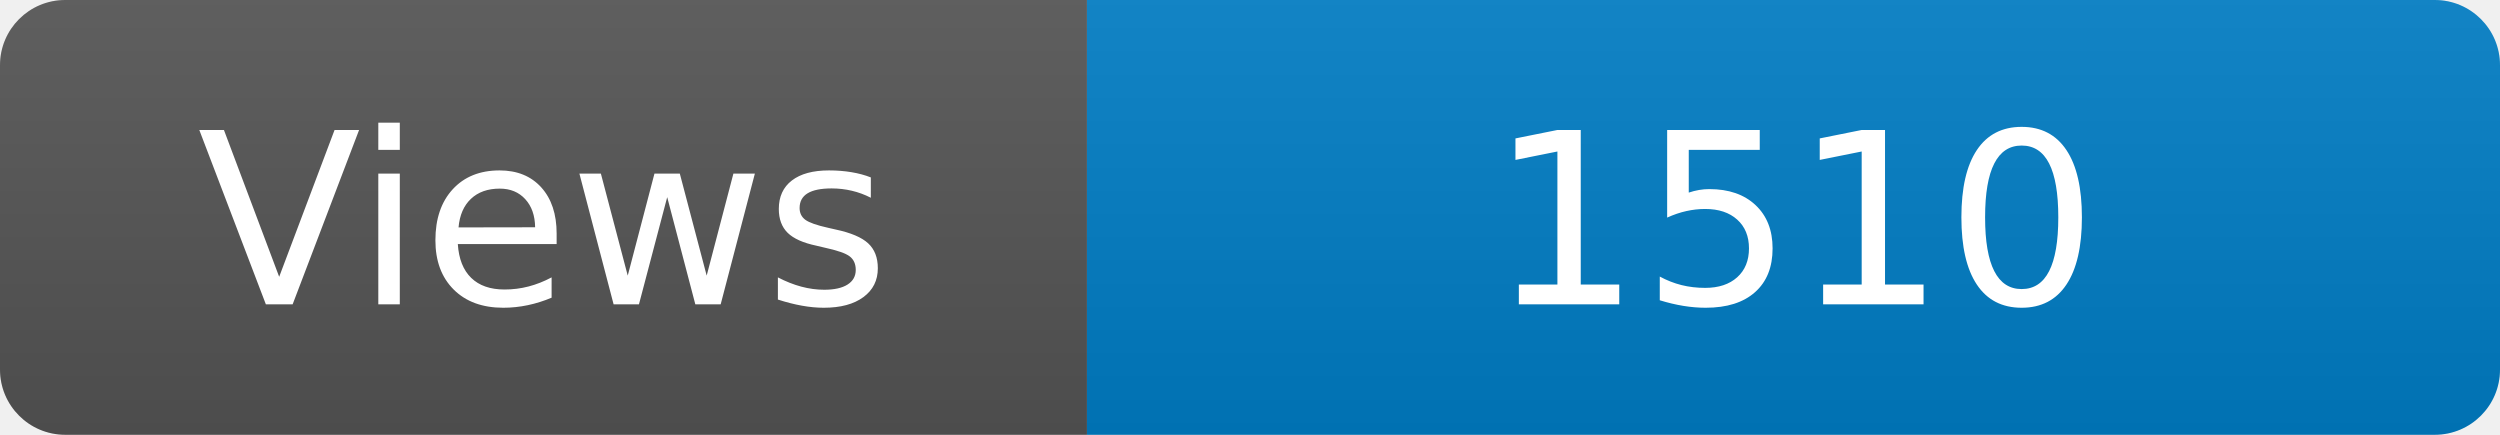
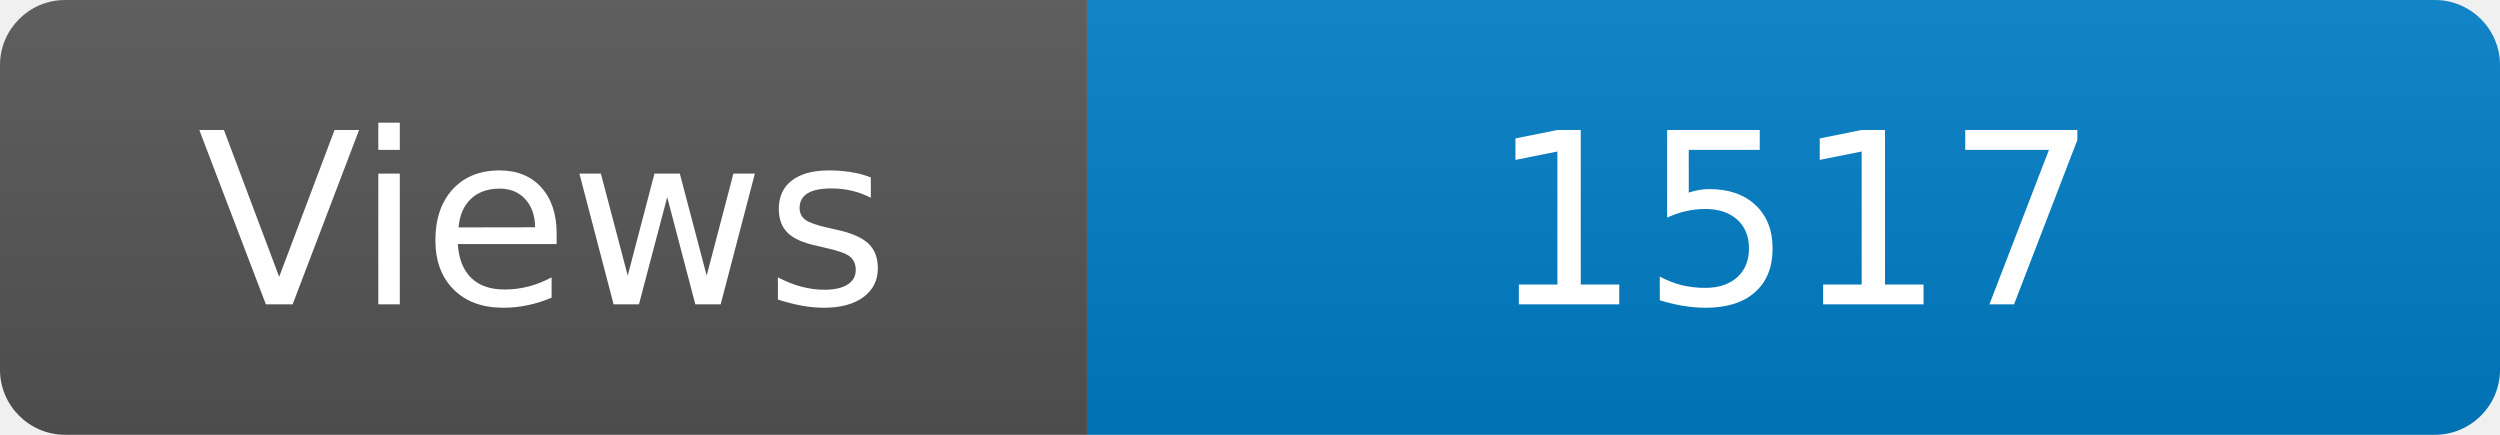
<svg xmlns="http://www.w3.org/2000/svg" width="115" height="20" role="img" aria-label="Maintained?: yes">
  <linearGradient id="s" x2="0" y2="100%">
    <stop offset="0" stop-color="#bbb" stop-opacity=".1" />
    <stop offset="1" stop-opacity=".1" />
  </linearGradient>
  <clipPath id="r">
    <rect width="115" height="20" rx="3" fill="#fff" />
  </clipPath>
  <g clip-path="url(#r)">
    <rect width="50" height="20" fill="#555" />
    <rect x="50" width="160" height="20" fill="#007ec6" />
    <rect width="115" height="20" fill="url(#s)" />
  </g>
  <g fill="#fff" text-anchor="middle" font-family="Verdana,Geneva,DejaVu Sans,sans-serif" font-size="110">
    <text x="250" y="140" transform="scale(.1)" fill="#fff">Views</text>
-     <text x="825" y="140" transform="scale(.1)" fill="#fff">1510</text>
+     <text x="825" y="140" transform="scale(.1)" fill="#fff">1517</text>
  </g>
</svg>
